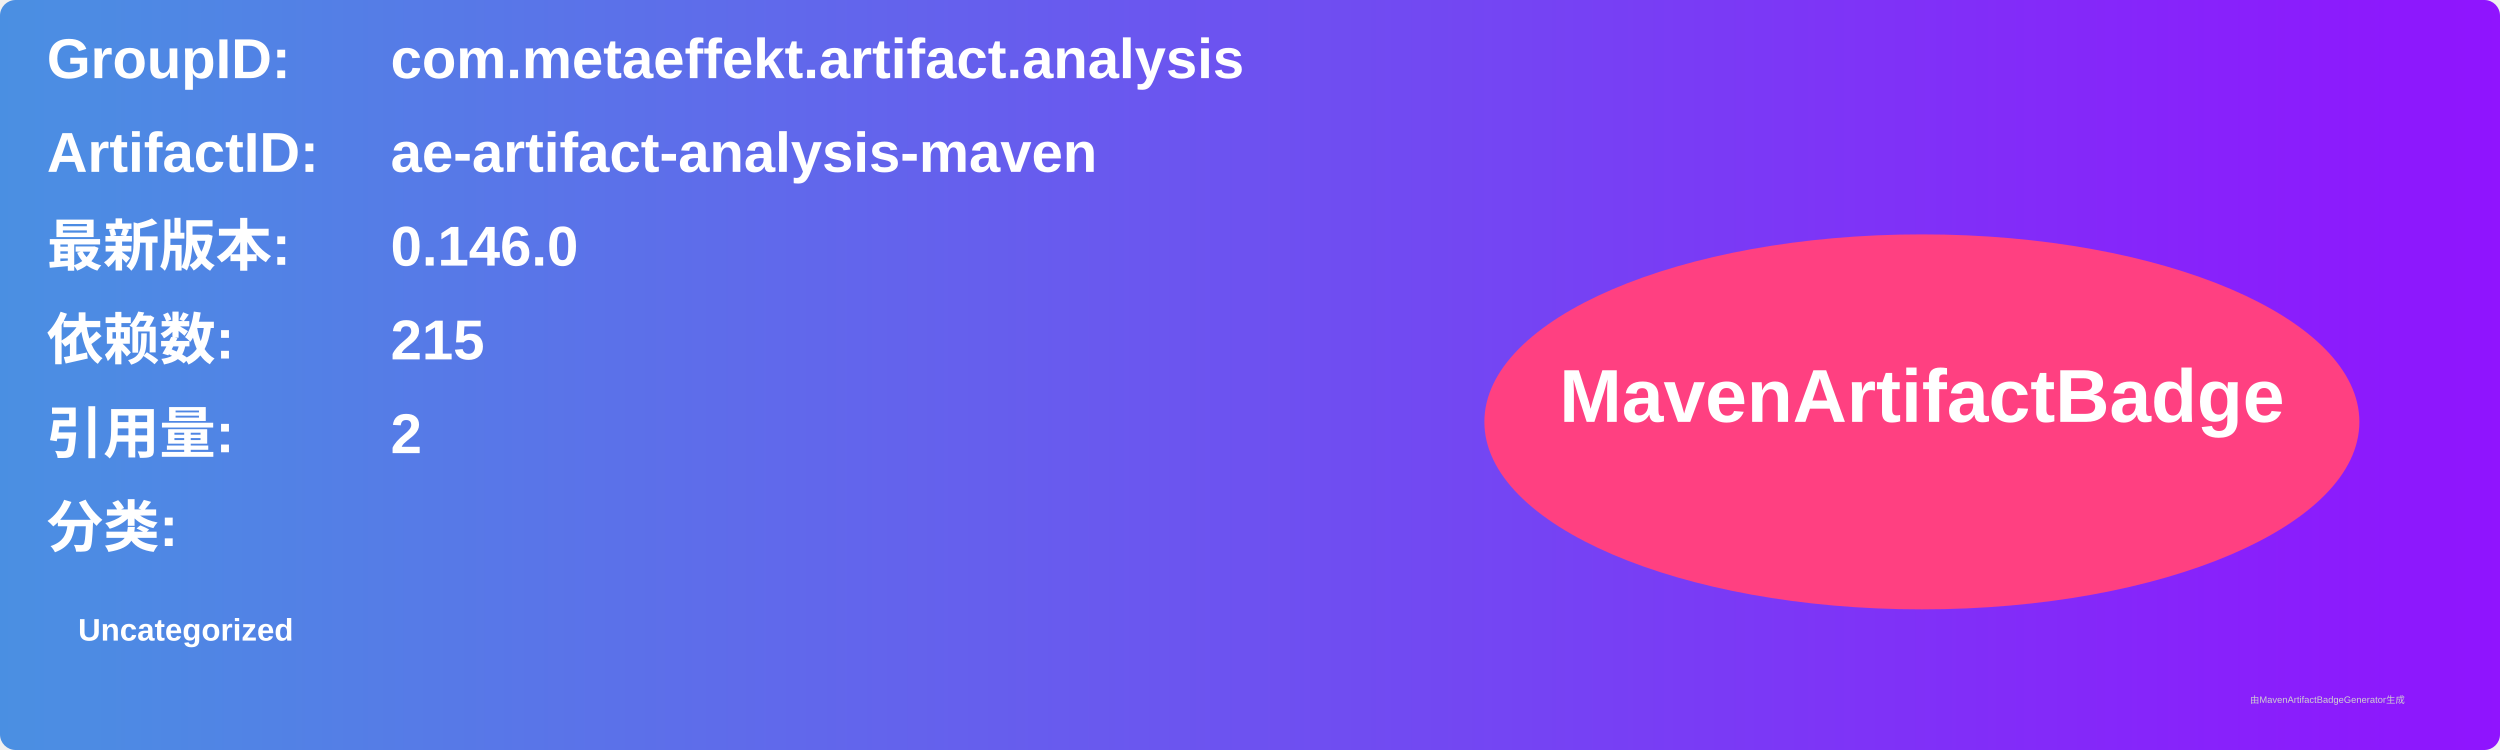
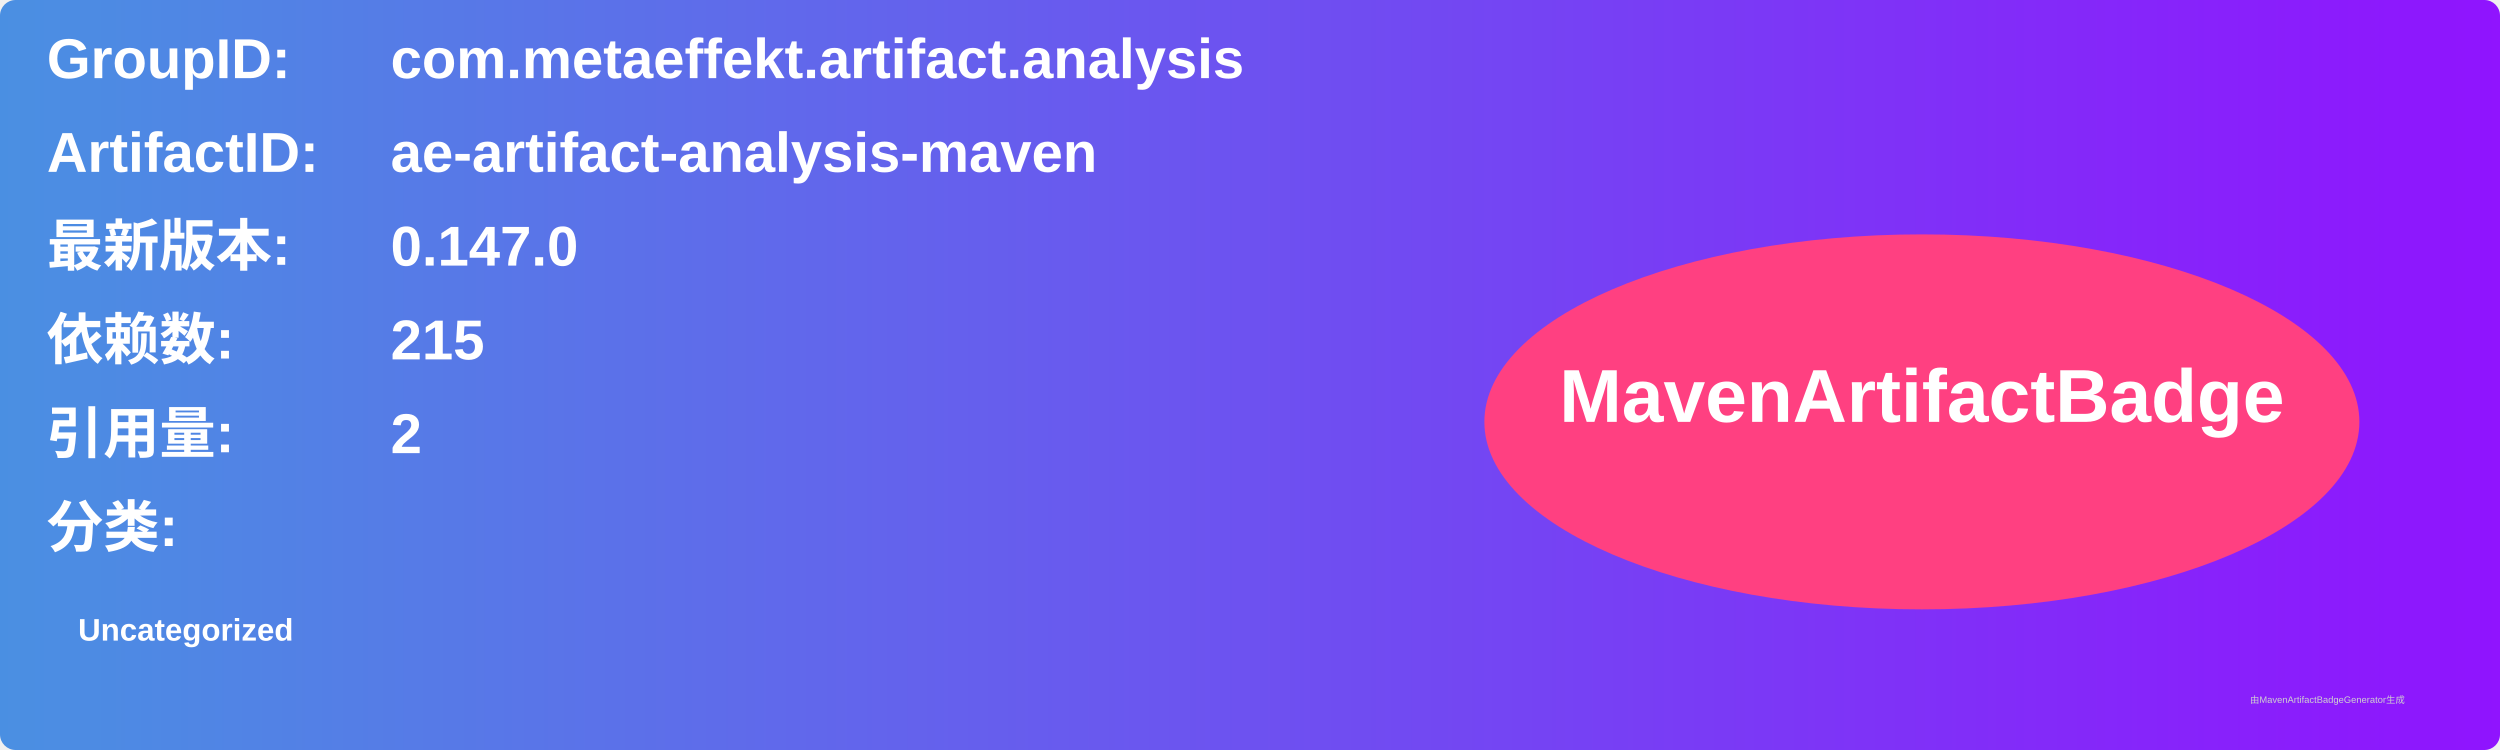
<svg xmlns="http://www.w3.org/2000/svg" width="800" height="240" viewBox="0 0 800 240">
  <linearGradient id="grad" x1="0%" y1="0%" x2="100%" y2="0%">
    <stop offset="0%" stop-color="#4a90e2" />
    <stop offset="100%" stop-color="#9013fe" />
  </linearGradient>
  <rect width="100%" height="100%" rx="5" ry="5" fill="url(#grad)" />
  <g transform="translate(15, 15)">
    <text x="0" y="10" font-family="Arial" font-size="18" fill="white" font-weight="bold" width="260">GroupID:</text>
    <text x="110" y="10" font-family="Arial" font-size="18" fill="white" font-weight="bold" width="460">com.metaeffekt.artifact.analysis</text>
    <text x="0" y="40" font-family="Arial" font-size="18" fill="white" font-weight="bold" width="260">ArtifactID:</text>
    <text x="110" y="40" font-family="Arial" font-size="18" fill="white" font-weight="bold" width="460">ae-artifact-analysis-maven</text>
    <text x="0" y="70" font-family="Arial" font-size="18" fill="white" font-weight="bold">最新版本:</text>
    <text x="110" y="70" font-family="Arial" font-size="18" fill="white" font-weight="bold">
-       <tspan font-weight="bold">0.146.0</tspan>
+       <tspan font-weight="bold">0.147.0</tspan>
    </text>
    <text x="0" y="100" font-family="Arial" font-size="18" fill="white" font-weight="bold">依赖数: </text>
    <text x="110" y="100" font-family="Arial" font-size="18" fill="white">
      <tspan font-weight="bold">215</tspan>
    </text>
    <text x="0" y="130" font-family="Arial" font-size="18" fill="white" font-weight="bold">引用量: </text>
    <text x="110" y="130" font-family="Arial" font-size="18" fill="white">
      <tspan font-weight="bold">2</tspan>
    </text>
    <text x="0" y="160" font-family="Arial" font-size="18" fill="white" font-weight="bold">分类:</text>
    <text x="10" y="190" font-family="Arial" font-size="10" fill="white">
      <tspan font-weight="bold">Uncategorized</tspan>
    </text>
    <ellipse cx="600" cy="120" rx="140" ry="60" fill="#ff4081" />
    <text x="600" y="120" text-anchor="middle" font-family="Arial" font-size="24" fill="white" font-weight="bold">MavenArtifactBadge</text>
  </g>
  <text x="720" y="225" font-family="Arial" font-size="3" fill="#d0d0d0">由MavenArtifactBadgeGenerator生成</text>
</svg>
